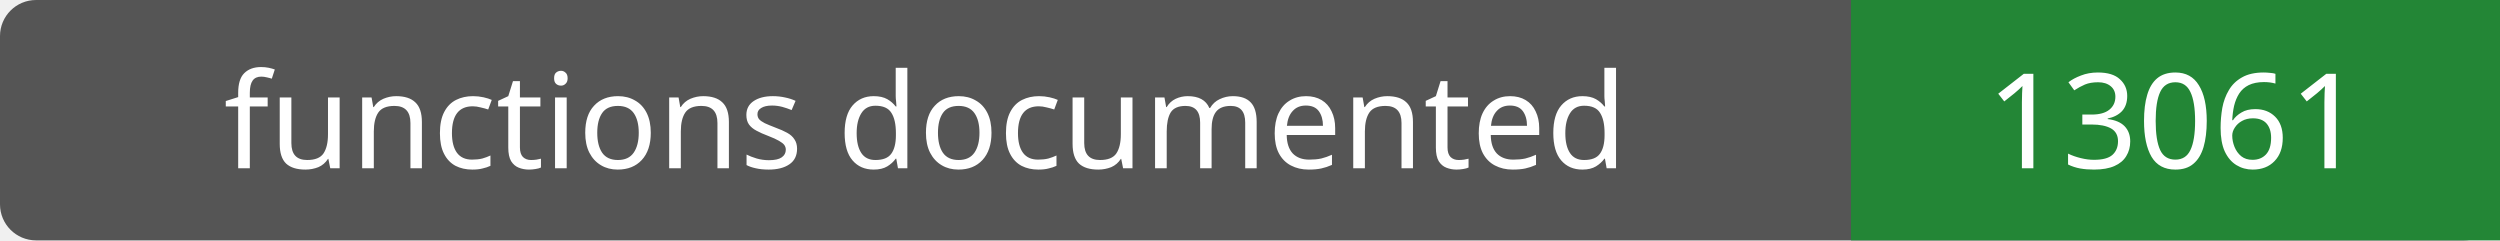
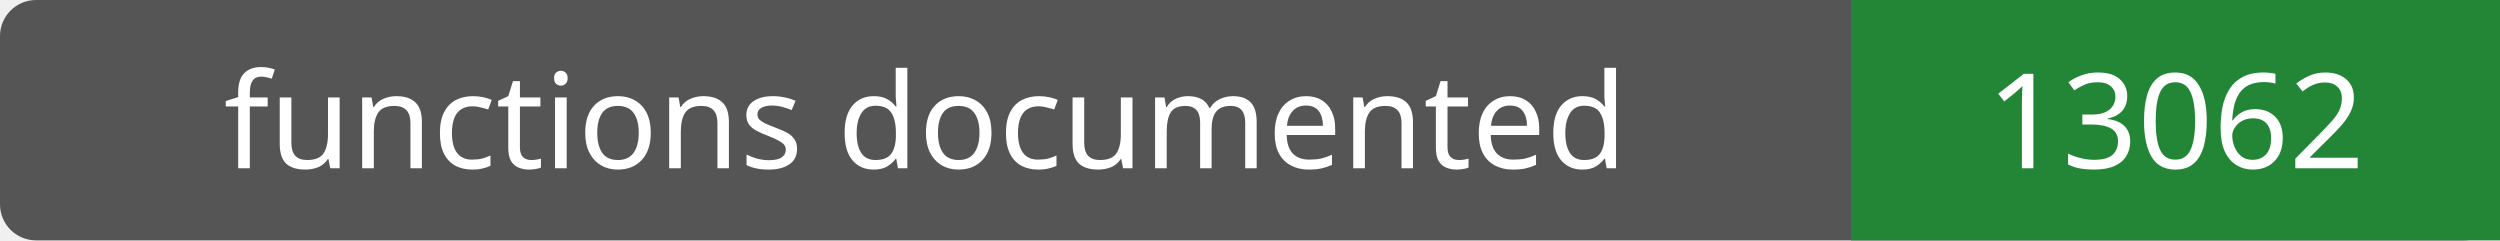
- <svg xmlns="http://www.w3.org/2000/svg" width="208" height="20" role="img" aria-label="functions documented: 13061">
+ <svg xmlns="http://www.w3.org/2000/svg" width="208" height="20" role="img" aria-label="functions documented: 13062">
  <rect width="208" height="20" rx="3" fill="#555" />
  <path fill="#238636" d="M154 0h54v20H154z" />
  <g fill="#fff" text-anchor="middle" font-family="Verdana,sans-serif" font-size="11">
    <text x="77.0" y="14">functions documented</text>
-     <text x="181.0" y="14">13061</text>
+     <text x="181.0" y="14">13062</text>
  </g>
</svg>
